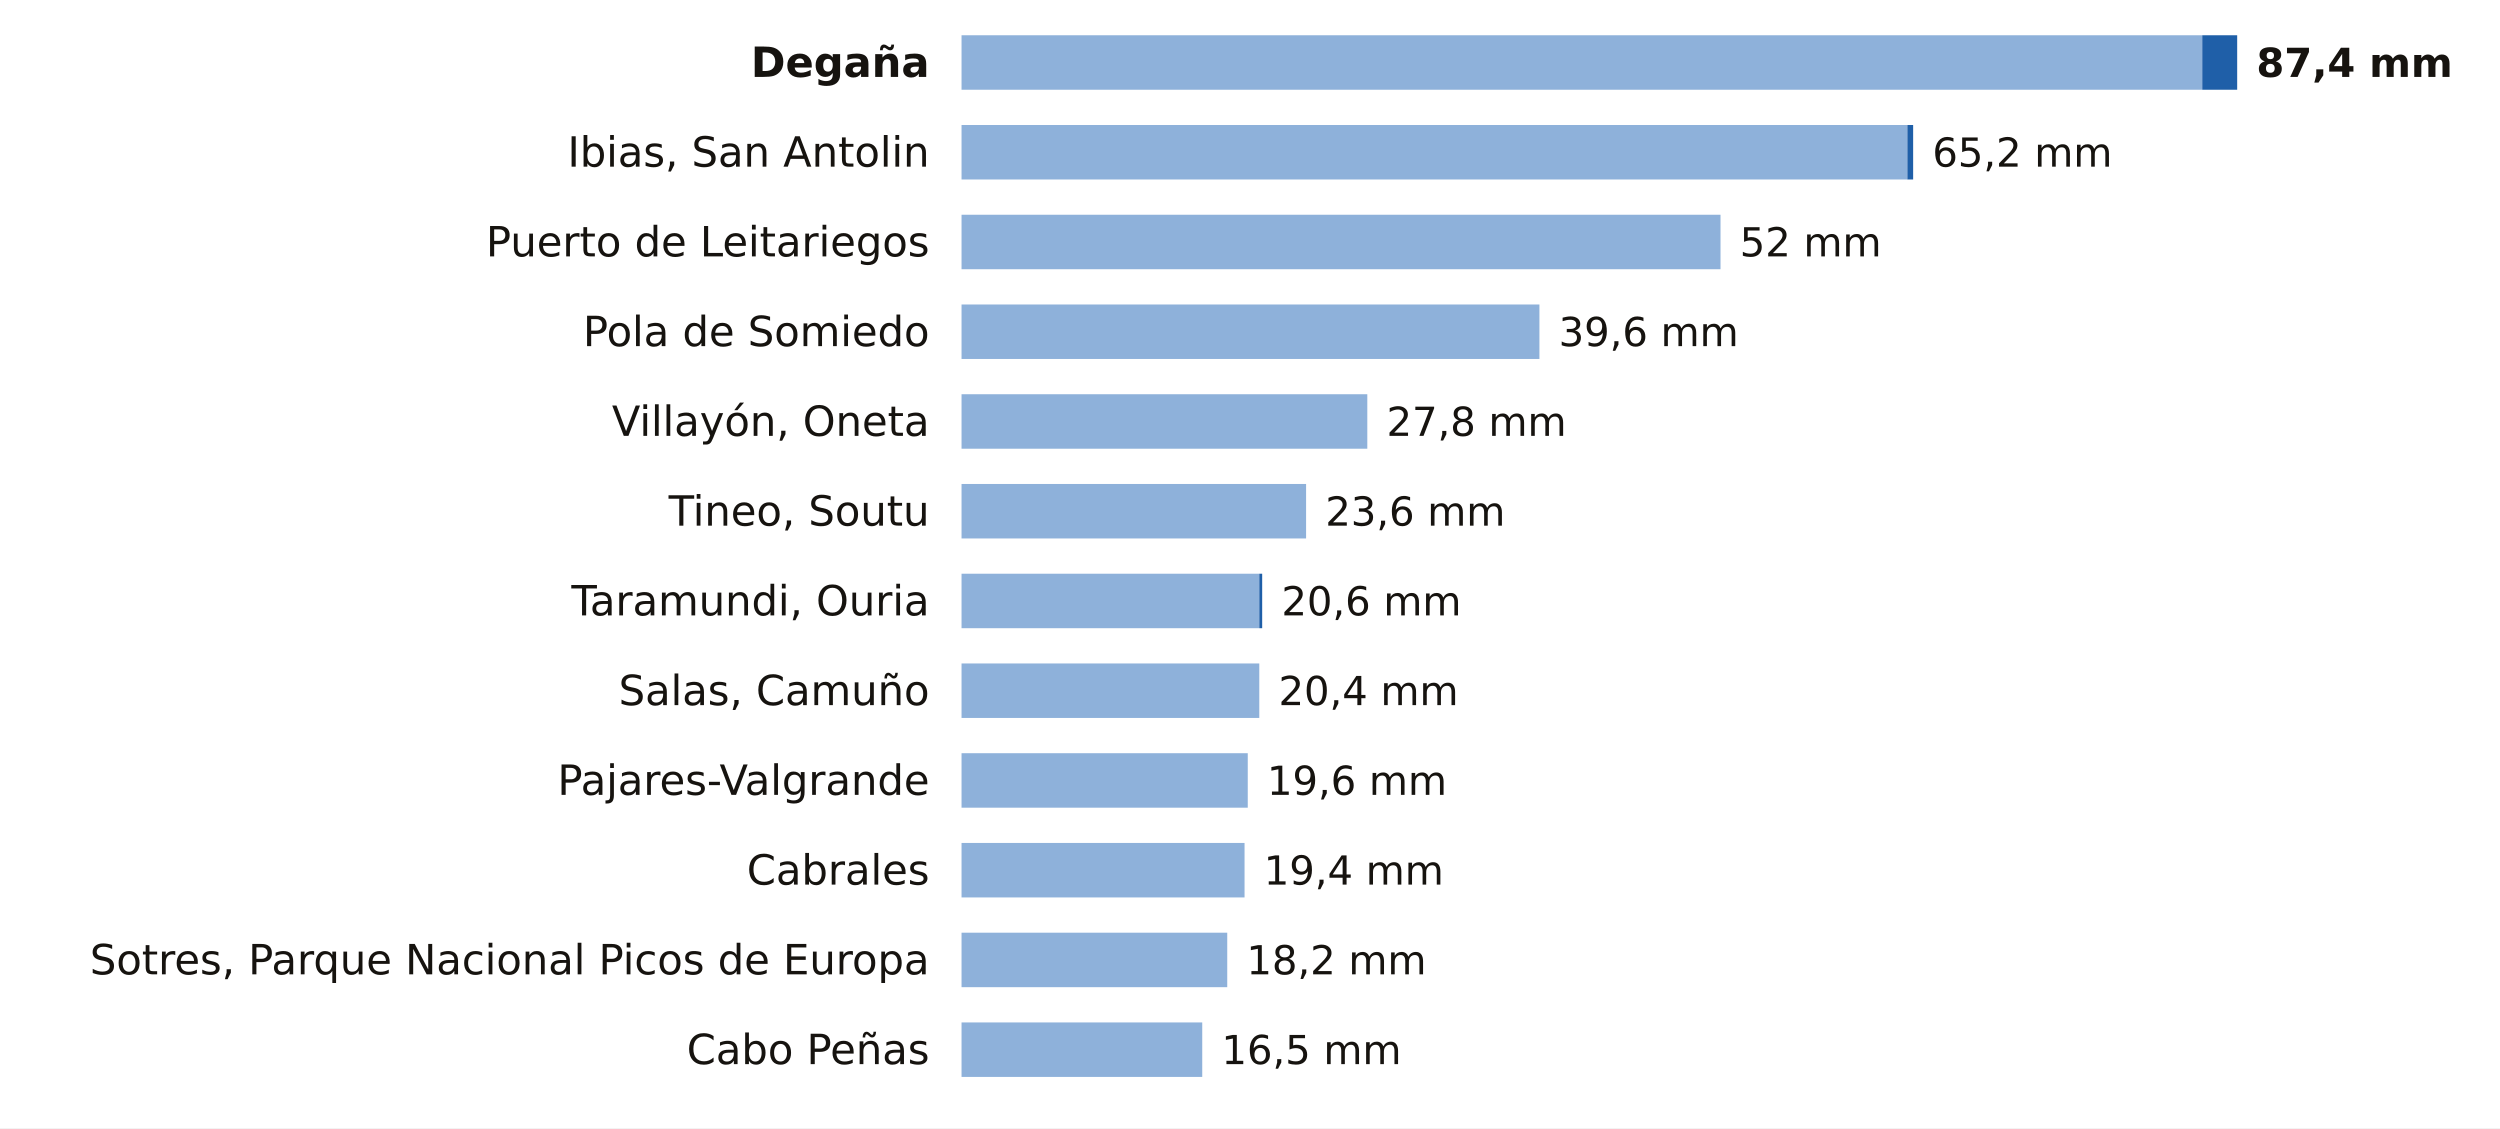
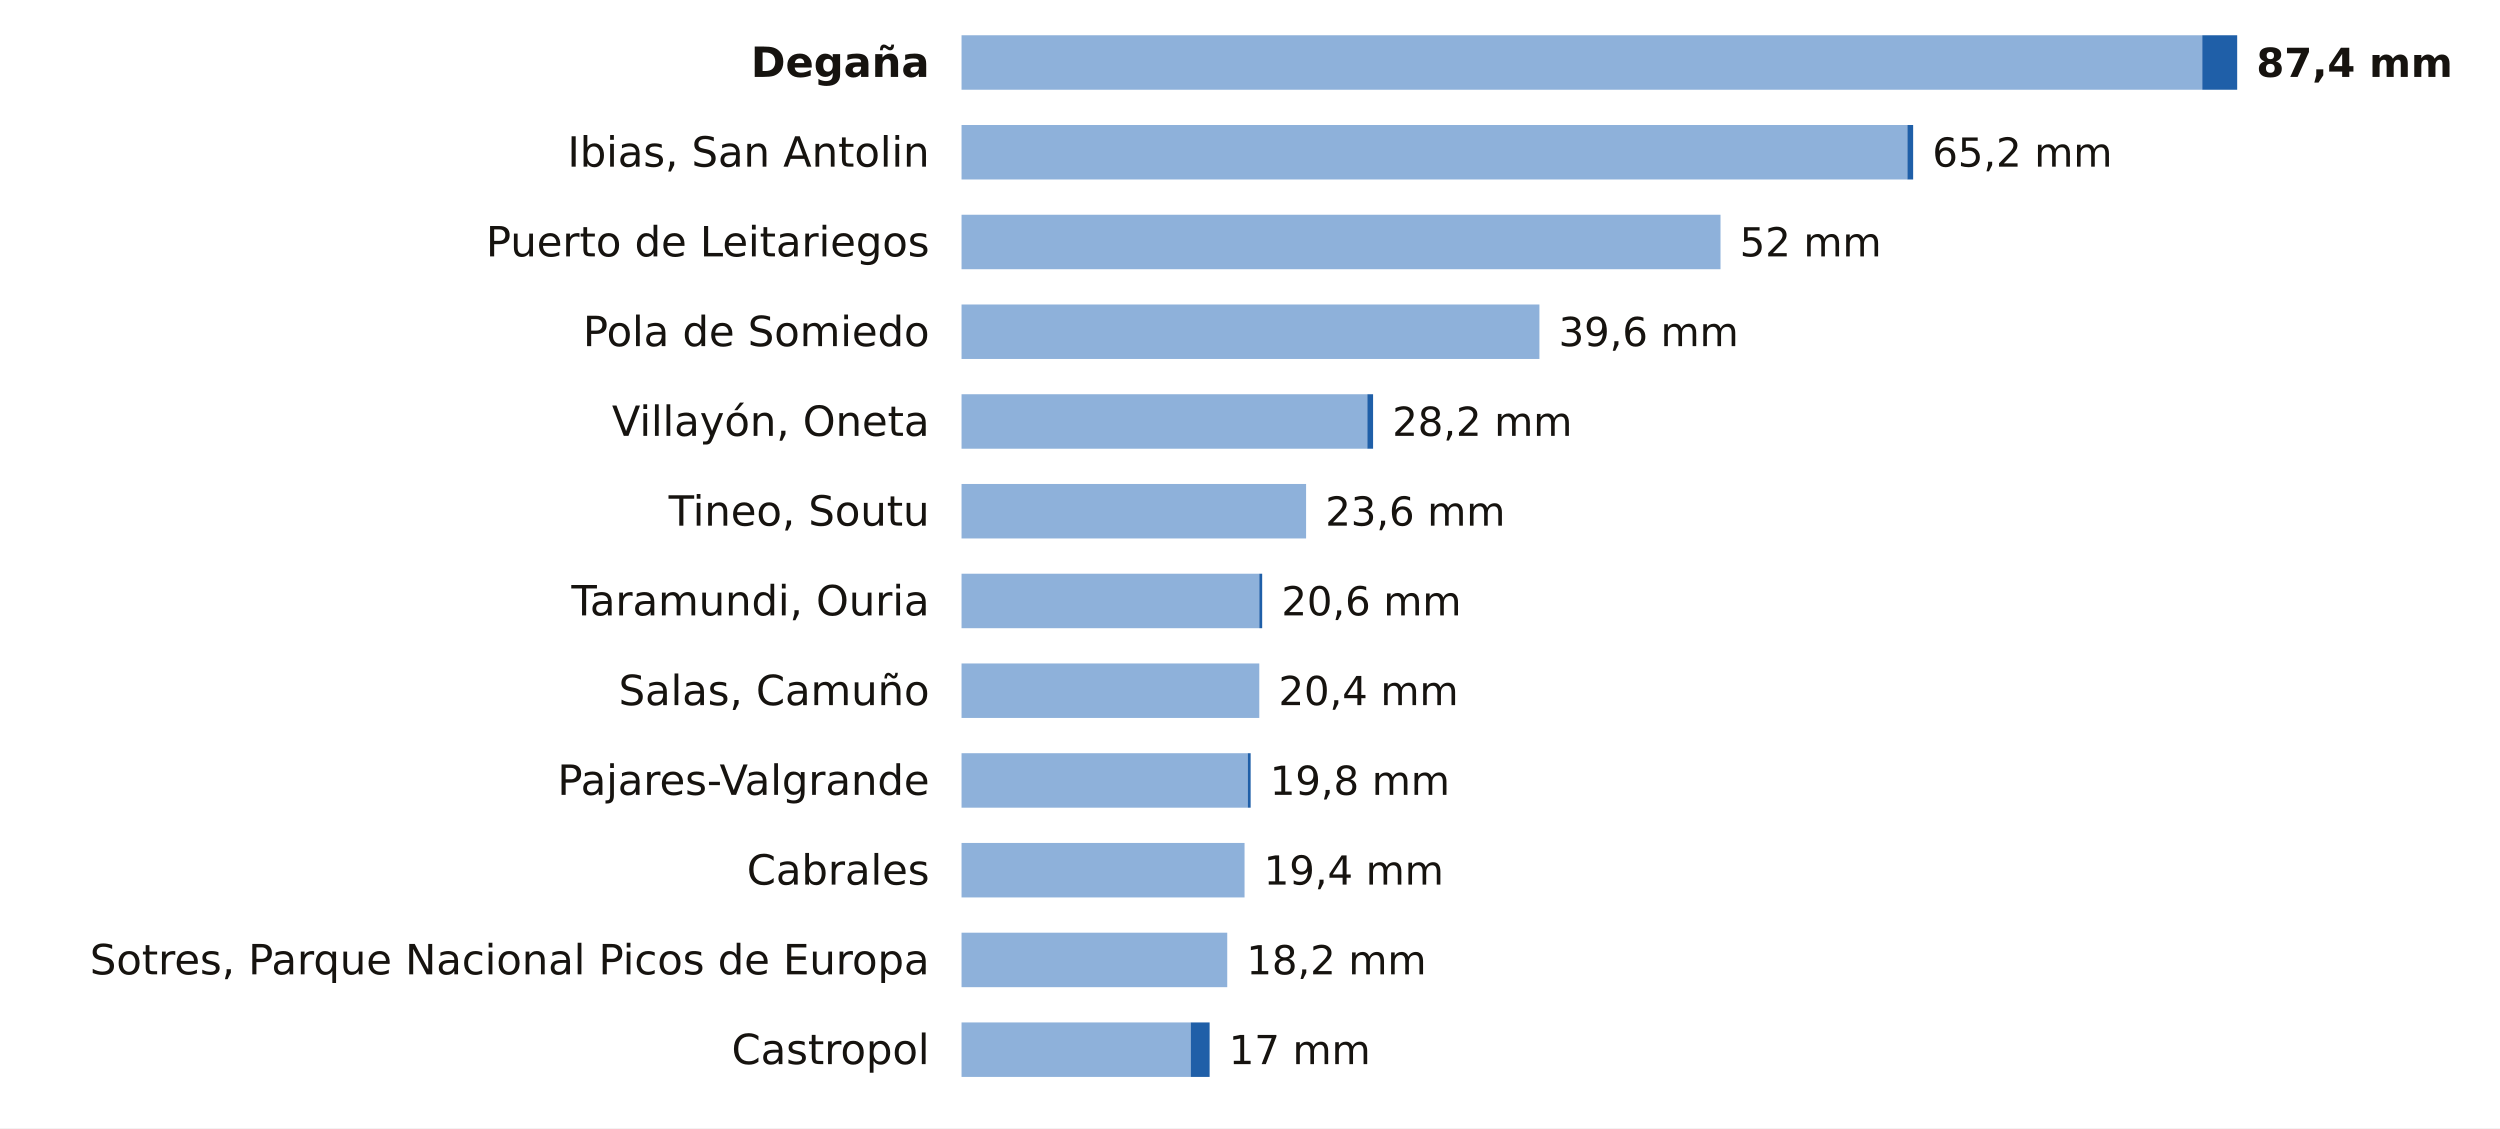
<svg xmlns="http://www.w3.org/2000/svg" viewBox="0 0 780 352" width="780" height="352" role="img" aria-label="La lluvia de los últimos 7 días en las estaciones de AEMET de Asturias">
  <rect width="780" height="352" fill="#FFFFFF" />
  <text x="290.0" y="24.0" font-size="13" fill="#16130F" text-anchor="end" font-weight="600" font-family="Public Sans, DejaVu Sans, Arial, sans-serif">Degaña</text>
  <rect x="300" y="11" width="387.1" height="17" fill="#8EB1DA" />
  <rect x="687.1" y="11" width="10.9" height="17" fill="#1F5FA8" />
  <text x="704.0" y="24.0" font-size="12.5" fill="#16130F" text-anchor="start" font-weight="700" font-family="Public Sans, DejaVu Sans, Arial, sans-serif">87,4 mm</text>
  <text x="290.0" y="52.0" font-size="13" fill="#16130F" text-anchor="end" font-weight="400" font-family="Public Sans, DejaVu Sans, Arial, sans-serif">Ibias, San Antolin</text>
  <rect x="300" y="39" width="295.1" height="17" fill="#8EB1DA" />
  <rect x="595.1" y="39" width="1.8" height="17" fill="#1F5FA8" />
  <text x="602.9" y="52.0" font-size="12.5" fill="#16130F" text-anchor="start" font-weight="500" font-family="Public Sans, DejaVu Sans, Arial, sans-serif">65,2 mm</text>
  <text x="290.0" y="80.0" font-size="13" fill="#16130F" text-anchor="end" font-weight="400" font-family="Public Sans, DejaVu Sans, Arial, sans-serif">Puerto de Leitariegos</text>
  <rect x="300" y="67" width="236.8" height="17" fill="#8EB1DA" />
  <text x="542.8" y="80.0" font-size="12.5" fill="#16130F" text-anchor="start" font-weight="500" font-family="Public Sans, DejaVu Sans, Arial, sans-serif">52 mm</text>
  <text x="290.0" y="108.0" font-size="13" fill="#16130F" text-anchor="end" font-weight="400" font-family="Public Sans, DejaVu Sans, Arial, sans-serif">Pola de Somiedo</text>
  <rect x="300" y="95" width="180.3" height="17" fill="#8EB1DA" />
  <text x="486.3" y="108.0" font-size="12.5" fill="#16130F" text-anchor="start" font-weight="500" font-family="Public Sans, DejaVu Sans, Arial, sans-serif">39,6 mm</text>
  <text x="290.0" y="136.0" font-size="13" fill="#16130F" text-anchor="end" font-weight="400" font-family="Public Sans, DejaVu Sans, Arial, sans-serif">Villayón, Oneta</text>
  <rect x="300" y="123" width="126.6" height="17" fill="#8EB1DA" />
-   <text x="432.6" y="136.0" font-size="12.5" fill="#16130F" text-anchor="start" font-weight="500" font-family="Public Sans, DejaVu Sans, Arial, sans-serif">27,8 mm</text>
+   <rect x="426.6" y="123" width="1.8" height="17" fill="#1F5FA8" />
+   <text x="434.4" y="136.0" font-size="12.5" fill="#16130F" text-anchor="start" font-weight="500" font-family="Public Sans, DejaVu Sans, Arial, sans-serif">28,2 mm</text>
  <text x="290.0" y="164.0" font-size="13" fill="#16130F" text-anchor="end" font-weight="400" font-family="Public Sans, DejaVu Sans, Arial, sans-serif">Tineo, Soutu</text>
  <rect x="300" y="151" width="107.5" height="17" fill="#8EB1DA" />
  <text x="413.5" y="164.0" font-size="12.5" fill="#16130F" text-anchor="start" font-weight="500" font-family="Public Sans, DejaVu Sans, Arial, sans-serif">23,6 mm</text>
  <text x="290.0" y="192.0" font-size="13" fill="#16130F" text-anchor="end" font-weight="400" font-family="Public Sans, DejaVu Sans, Arial, sans-serif">Taramundi, Ouria</text>
  <rect x="300" y="179" width="92.9" height="17" fill="#8EB1DA" />
  <rect x="392.9" y="179" width="0.9" height="17" fill="#1F5FA8" />
  <text x="399.8" y="192.0" font-size="12.5" fill="#16130F" text-anchor="start" font-weight="500" font-family="Public Sans, DejaVu Sans, Arial, sans-serif">20,6 mm</text>
  <text x="290.0" y="220.0" font-size="13" fill="#16130F" text-anchor="end" font-weight="400" font-family="Public Sans, DejaVu Sans, Arial, sans-serif">Salas, Camuño</text>
  <rect x="300" y="207" width="92.9" height="17" fill="#8EB1DA" />
  <text x="398.9" y="220.0" font-size="12.5" fill="#16130F" text-anchor="start" font-weight="500" font-family="Public Sans, DejaVu Sans, Arial, sans-serif">20,4 mm</text>
  <text x="290.0" y="248.0" font-size="13" fill="#16130F" text-anchor="end" font-weight="400" font-family="Public Sans, DejaVu Sans, Arial, sans-serif">Pajares-Valgrande</text>
  <rect x="300" y="235" width="89.3" height="17" fill="#8EB1DA" />
-   <text x="395.3" y="248.0" font-size="12.5" fill="#16130F" text-anchor="start" font-weight="500" font-family="Public Sans, DejaVu Sans, Arial, sans-serif">19,6 mm</text>
+   <rect x="389.3" y="235" width="0.9" height="17" fill="#1F5FA8" />
+   <text x="396.2" y="248.0" font-size="12.5" fill="#16130F" text-anchor="start" font-weight="500" font-family="Public Sans, DejaVu Sans, Arial, sans-serif">19,8 mm</text>
  <text x="290.0" y="276.0" font-size="13" fill="#16130F" text-anchor="end" font-weight="400" font-family="Public Sans, DejaVu Sans, Arial, sans-serif">Cabrales</text>
  <rect x="300" y="263" width="88.3" height="17" fill="#8EB1DA" />
  <text x="394.3" y="276.0" font-size="12.5" fill="#16130F" text-anchor="start" font-weight="500" font-family="Public Sans, DejaVu Sans, Arial, sans-serif">19,4 mm</text>
  <text x="290.0" y="304.0" font-size="13" fill="#16130F" text-anchor="end" font-weight="400" font-family="Public Sans, DejaVu Sans, Arial, sans-serif">Sotres, Parque Nacional Picos de Europa</text>
  <rect x="300" y="291" width="82.9" height="17" fill="#8EB1DA" />
  <text x="388.9" y="304.0" font-size="12.5" fill="#16130F" text-anchor="start" font-weight="500" font-family="Public Sans, DejaVu Sans, Arial, sans-serif">18,2 mm</text>
-   <text x="290.0" y="332.0" font-size="13" fill="#16130F" text-anchor="end" font-weight="400" font-family="Public Sans, DejaVu Sans, Arial, sans-serif">Cabo Peñas</text>
-   <rect x="300" y="319" width="75.1" height="17" fill="#8EB1DA" />
-   <text x="381.1" y="332.0" font-size="12.5" fill="#16130F" text-anchor="start" font-weight="500" font-family="Public Sans, DejaVu Sans, Arial, sans-serif">16,5 mm</text>
+   <text x="290.0" y="332.0" font-size="13" fill="#16130F" text-anchor="end" font-weight="400" font-family="Public Sans, DejaVu Sans, Arial, sans-serif">Castropol</text>
+   <rect x="300" y="319" width="71.5" height="17" fill="#8EB1DA" />
+   <rect x="371.5" y="319" width="5.9" height="17" fill="#1F5FA8" />
+   <text x="383.4" y="332.0" font-size="12.5" fill="#16130F" text-anchor="start" font-weight="500" font-family="Public Sans, DejaVu Sans, Arial, sans-serif">17 mm</text>
</svg>
